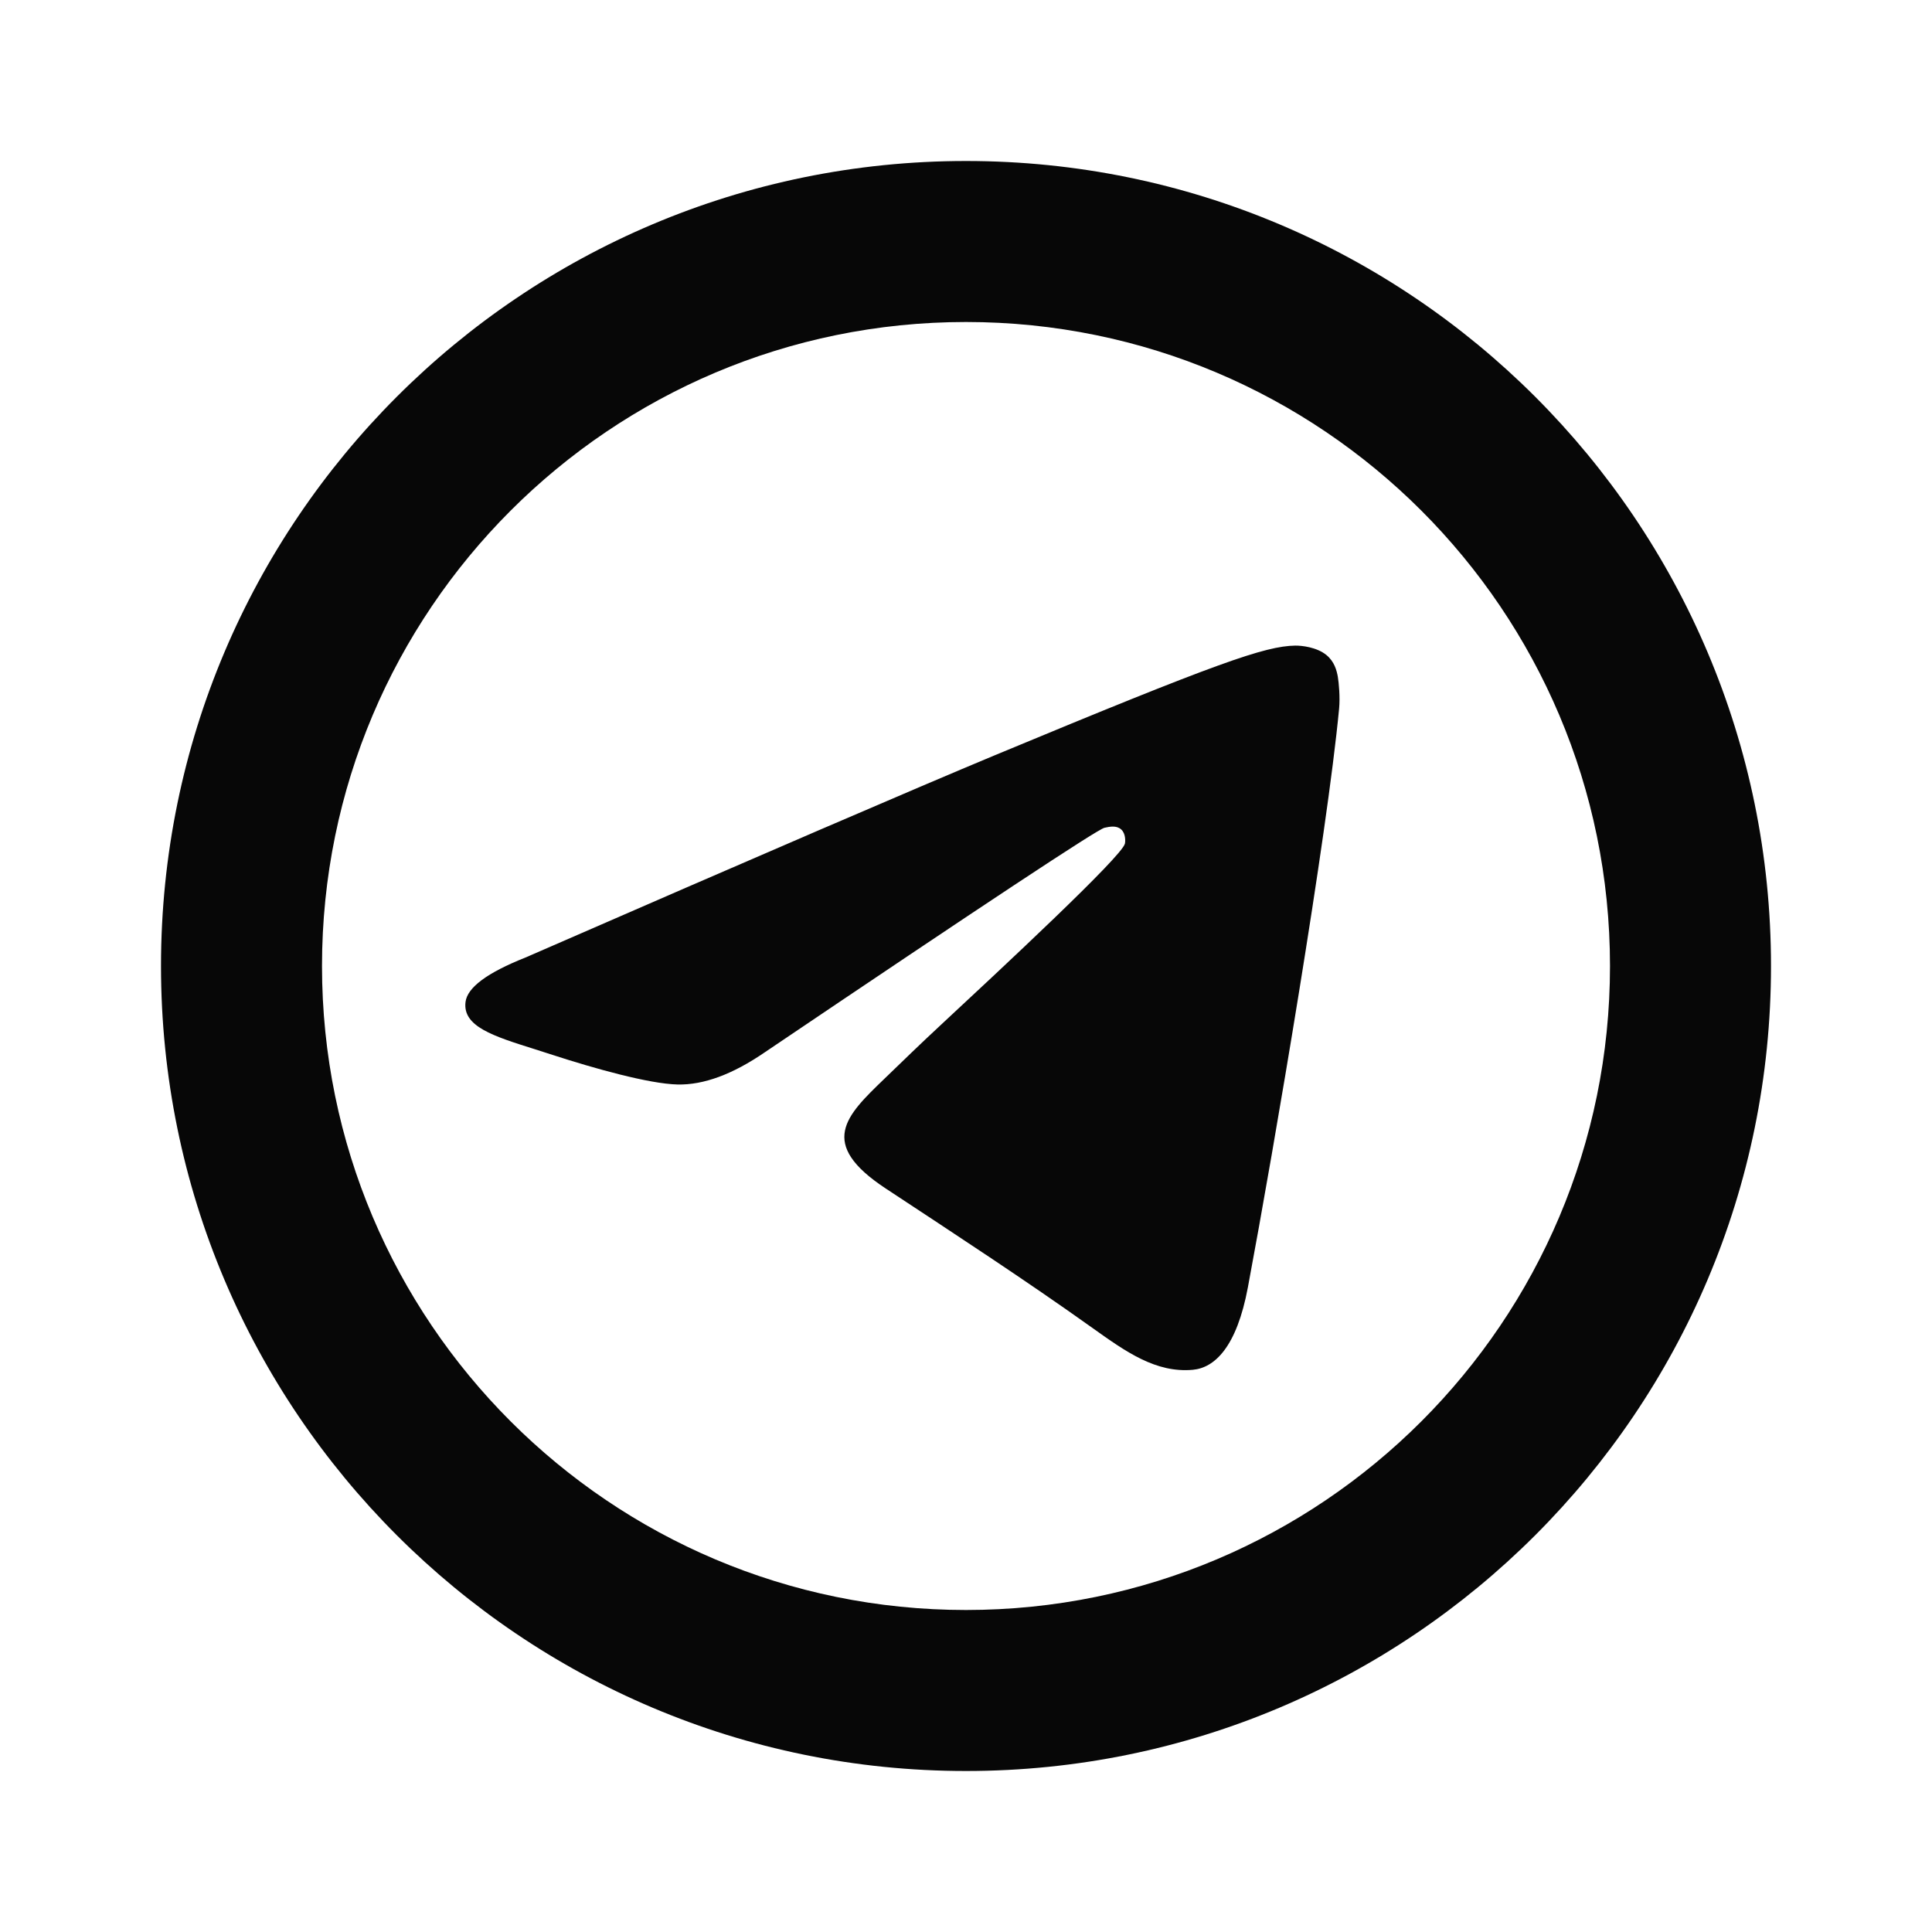
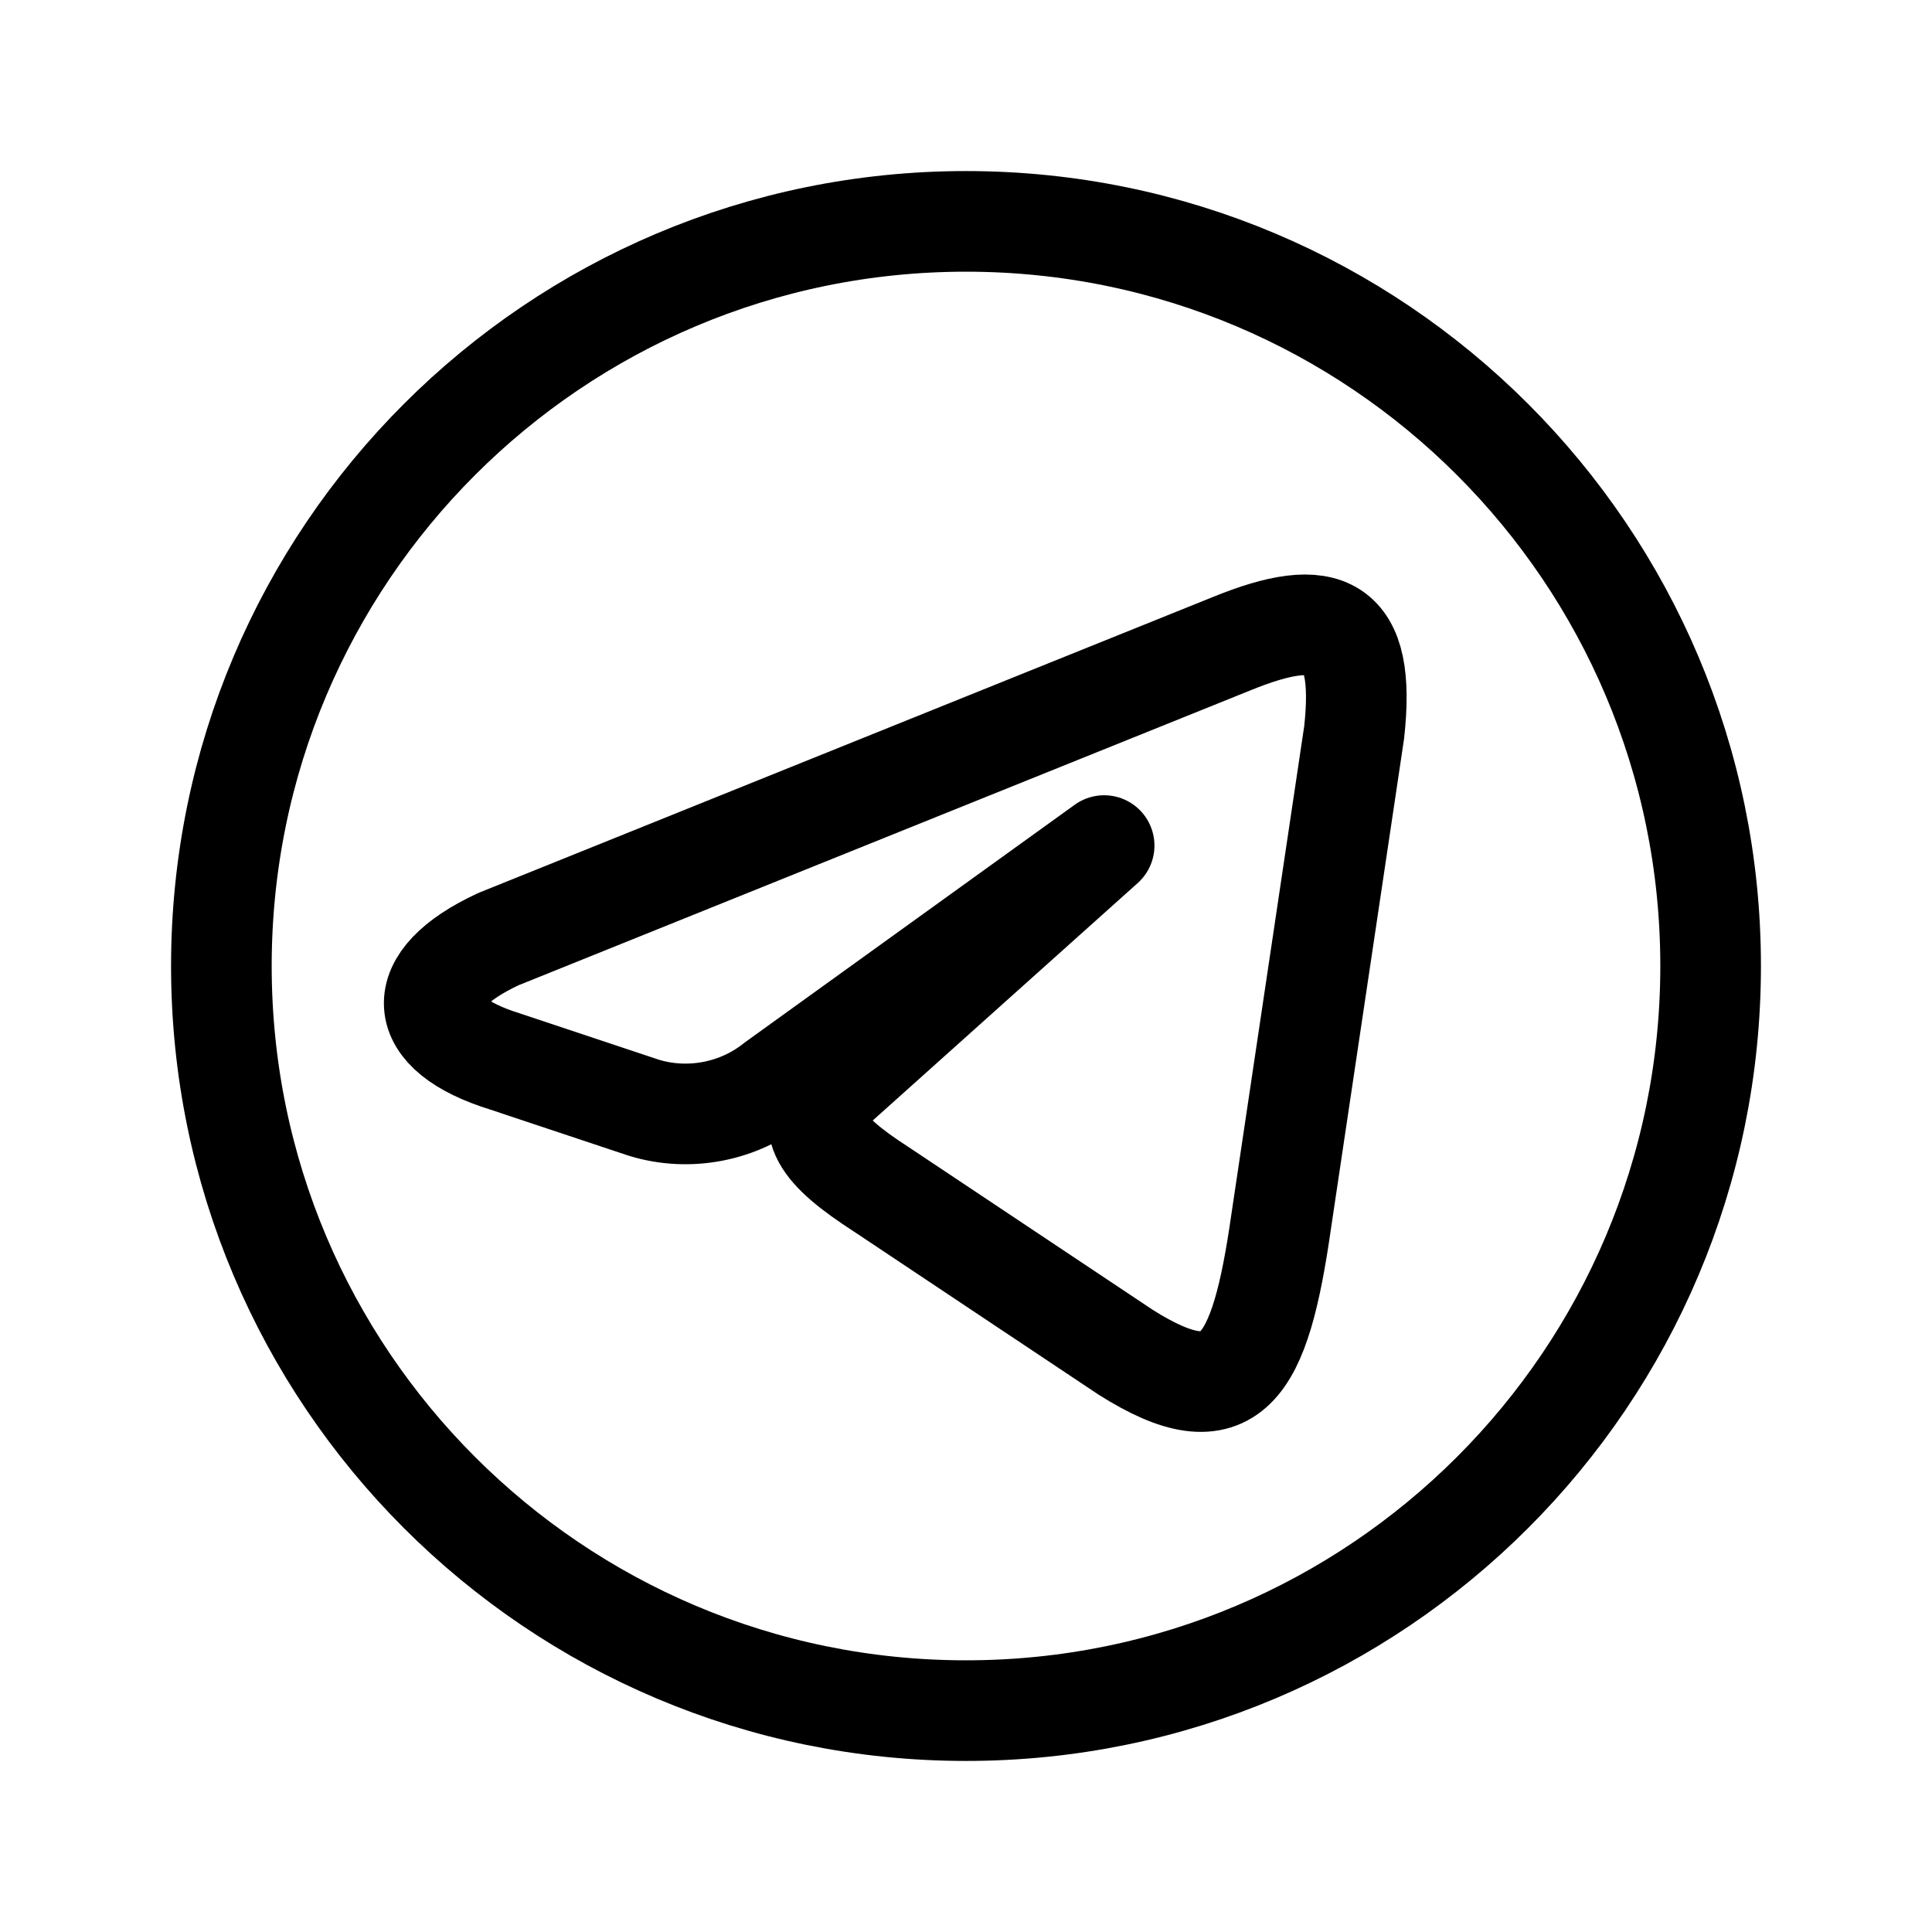
- <svg xmlns="http://www.w3.org/2000/svg" viewBox="0 0 24 24" width="24" height="24">
-   <path fill="#070707" d="M20 12C20 16.418 16.418 20 12 20C7.582 20 4 16.418 4 12C4 7.582 7.582 4 12 4C16.418 4 20 7.582 20 12ZM12 22C17.523 22 22 17.523 22 12C22 6.477 17.523 2 12 2C6.477 2 2 6.477 2 12C2 17.523 6.477 22 12 22ZM12.358 9.382C11.386 9.787 9.442 10.624 6.527 11.895C6.053 12.083 5.805 12.267 5.783 12.447C5.745 12.751 6.126 12.871 6.645 13.034C6.715 13.056 6.788 13.079 6.863 13.104C7.374 13.27 8.061 13.464 8.418 13.472C8.742 13.479 9.103 13.345 9.502 13.071C12.226 11.232 13.632 10.303 13.72 10.283C13.783 10.269 13.869 10.251 13.927 10.303C13.986 10.355 13.98 10.454 13.974 10.48C13.936 10.641 12.44 12.032 11.666 12.752C11.435 12.966 11.21 13.185 10.983 13.404C10.509 13.861 10.153 14.204 11.003 14.764C11.864 15.332 12.732 15.898 13.572 16.497C13.987 16.793 14.359 17.058 14.819 17.016C15.086 16.991 15.362 16.74 15.502 15.99C15.834 14.219 16.485 10.382 16.635 8.801C16.648 8.662 16.632 8.485 16.619 8.407C16.605 8.329 16.577 8.218 16.476 8.136C16.356 8.039 16.171 8.019 16.089 8.02C15.713 8.027 15.136 8.227 12.358 9.382Z" />
+ <svg xmlns="http://www.w3.org/2000/svg" viewBox="0 0 24 24" width="24" height="24" fill="none" stroke="currentColor" stroke-width="1.25" stroke-linecap="round" stroke-linejoin="round">
+   <circle id="circular-frame" cx="12" cy="12" r="9.25" />
+   <path id="telegram-plane" d="M 15.3 7.996 C 16.488 7.512 16.972 7.732 16.822 9.096 L 15.916 15.168 C 15.652 17.016 15.3 17.632 13.98 16.796 L 10.944 14.772 C 10.196 14.288 9.976 13.98 10.328 13.54 L 13.716 10.504 L 9.624 13.452 C 9.184 13.804 8.568 13.936 7.996 13.76 L 6.28 13.188 C 5.136 12.836 5.092 12.176 6.192 11.666 L 15.3 7.996 Z" />
</svg>
